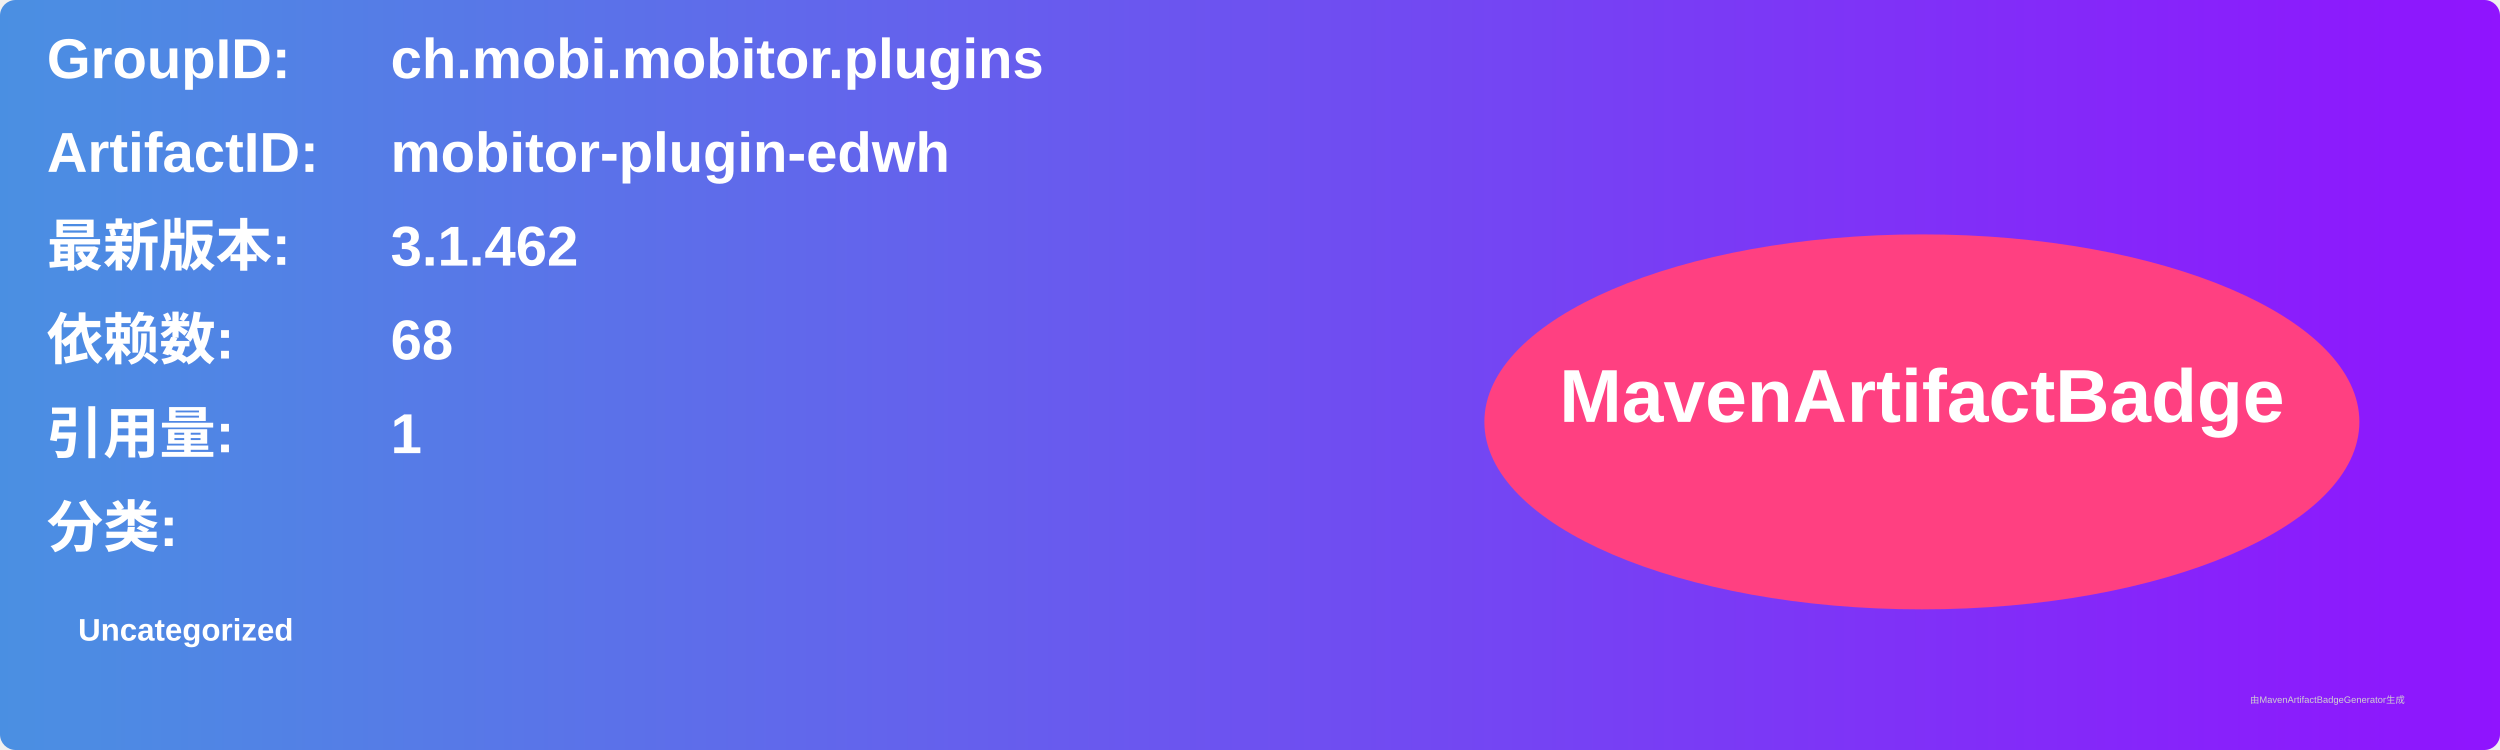
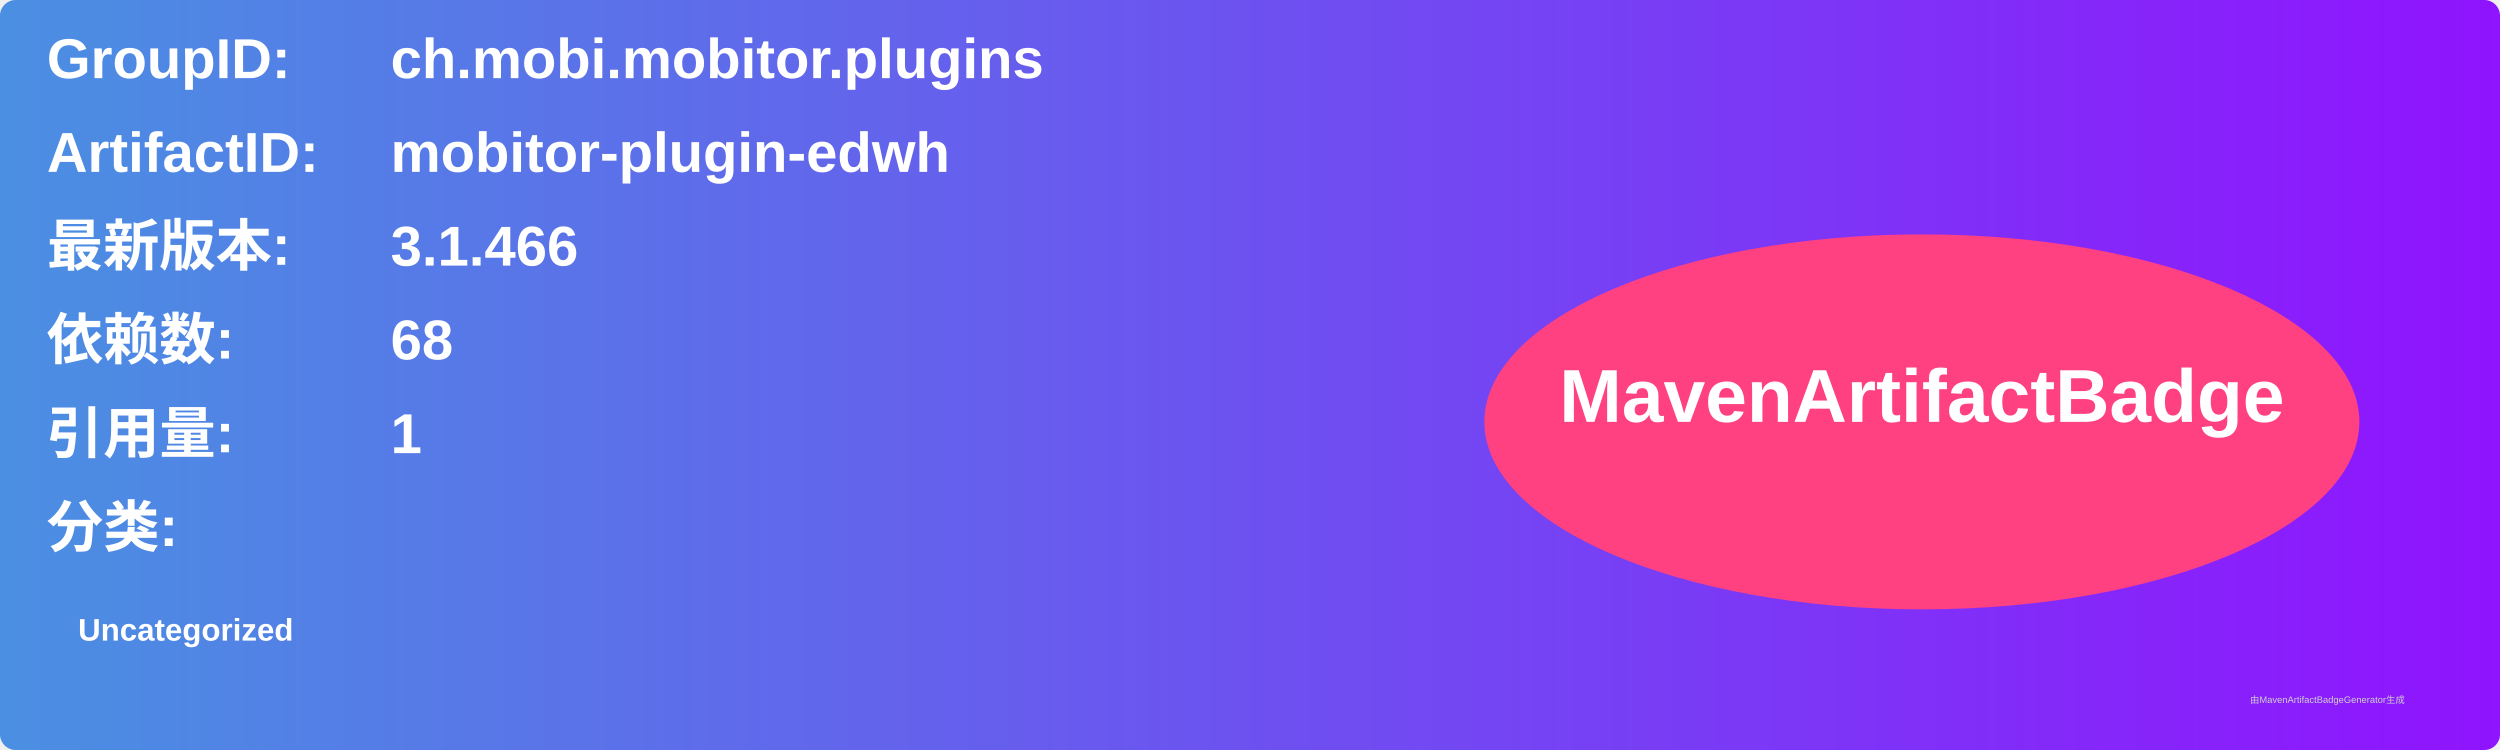
<svg xmlns="http://www.w3.org/2000/svg" width="800" height="240" viewBox="0 0 800 240">
  <linearGradient id="grad" x1="0%" y1="0%" x2="100%" y2="0%">
    <stop offset="0%" stop-color="#4a90e2" />
    <stop offset="100%" stop-color="#9013fe" />
  </linearGradient>
  <rect width="100%" height="100%" rx="5" ry="5" fill="url(#grad)" />
  <g transform="translate(15, 15)">
    <text x="0" y="10" font-family="Arial" font-size="18" fill="white" font-weight="bold" width="260">GroupID:</text>
    <text x="110" y="10" font-family="Arial" font-size="18" fill="white" font-weight="bold" width="460">ch.mobi.mobitor.plugins</text>
    <text x="0" y="40" font-family="Arial" font-size="18" fill="white" font-weight="bold" width="260">ArtifactID:</text>
    <text x="110" y="40" font-family="Arial" font-size="18" fill="white" font-weight="bold" width="460">mobitor-plugin-edwh</text>
    <text x="0" y="70" font-family="Arial" font-size="18" fill="white" font-weight="bold">最新版本:</text>
    <text x="110" y="70" font-family="Arial" font-size="18" fill="white" font-weight="bold">
-       <tspan font-weight="bold">3.1.462</tspan>
+       <tspan font-weight="bold">3.1.466</tspan>
    </text>
    <text x="0" y="100" font-family="Arial" font-size="18" fill="white" font-weight="bold">依赖数: </text>
    <text x="110" y="100" font-family="Arial" font-size="18" fill="white">
      <tspan font-weight="bold">68</tspan>
    </text>
    <text x="0" y="130" font-family="Arial" font-size="18" fill="white" font-weight="bold">引用量: </text>
    <text x="110" y="130" font-family="Arial" font-size="18" fill="white">
      <tspan font-weight="bold">1</tspan>
    </text>
    <text x="0" y="160" font-family="Arial" font-size="18" fill="white" font-weight="bold">分类:</text>
    <text x="10" y="190" font-family="Arial" font-size="10" fill="white">
      <tspan font-weight="bold">Uncategorized</tspan>
    </text>
    <ellipse cx="600" cy="120" rx="140" ry="60" fill="#ff4081" />
    <text x="600" y="120" text-anchor="middle" font-family="Arial" font-size="24" fill="white" font-weight="bold">MavenArtifactBadge</text>
  </g>
  <text x="720" y="225" font-family="Arial" font-size="3" fill="#d0d0d0">由MavenArtifactBadgeGenerator生成</text>
</svg>
